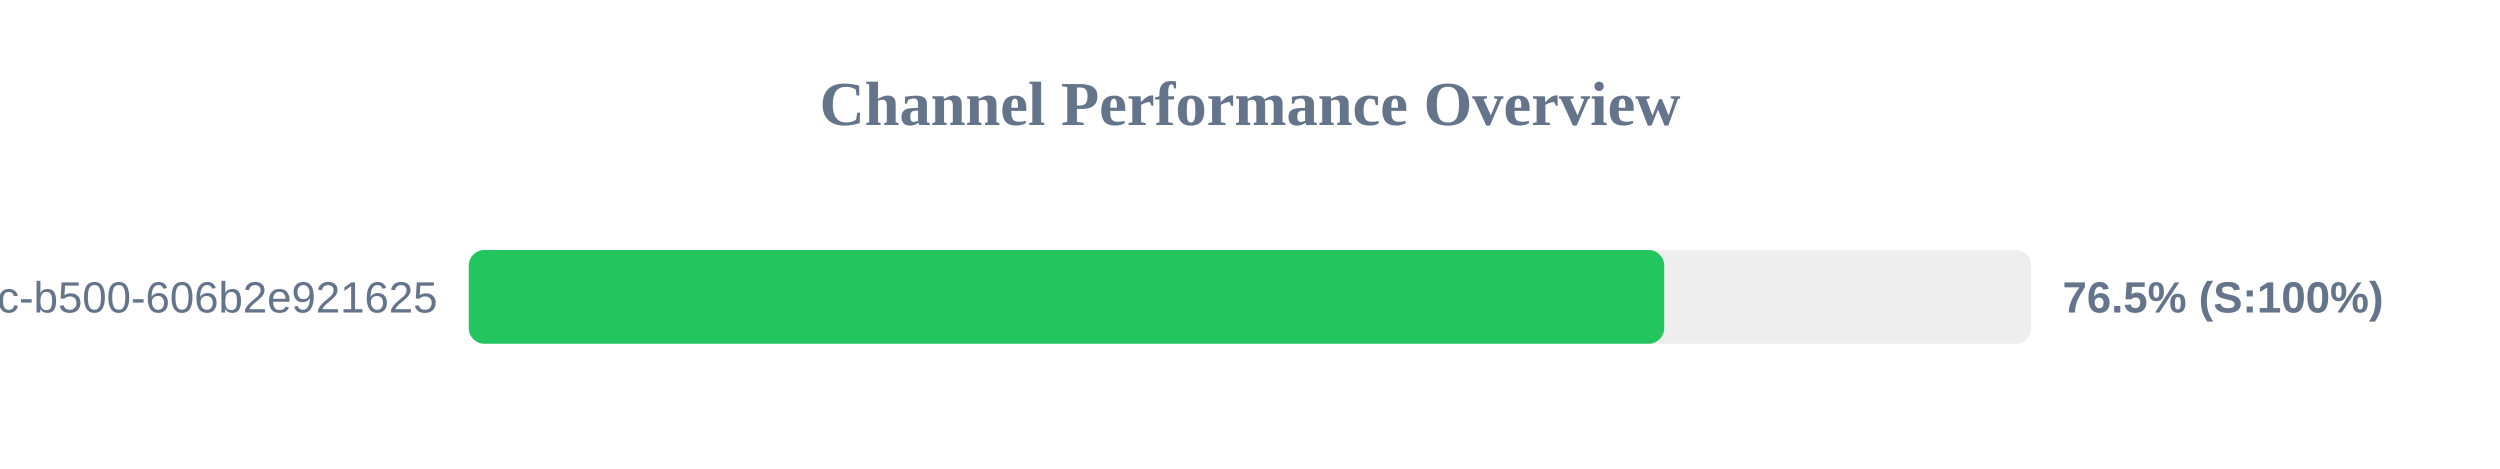
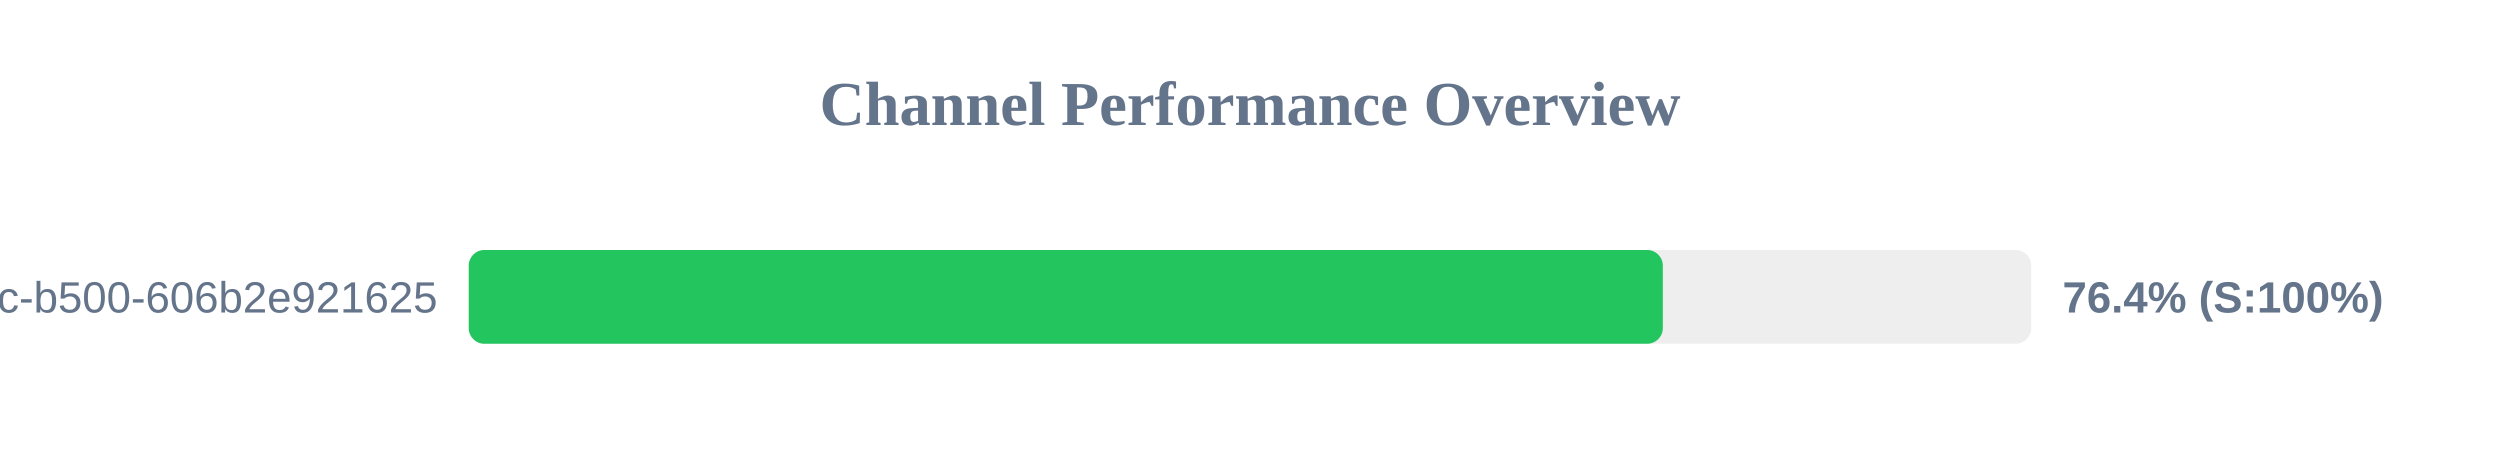
<svg xmlns="http://www.w3.org/2000/svg" width="800" height="150" version="1.1">
  <style>
        .row { font: 14px Arial; fill: #64748b; }
        .score { font: bold 14px Arial; fill: #64748b; }
    </style>
  <text x="400" y="40" text-anchor="middle" font-size="20px" font-weight="bold" fill="#64748b">Channel Performance Overview</text>
  <rect x="150" y="80" width="500" height="30" fill="#eee" rx="5" />
-   <rect x="150" y="80" width="382.55" height="30" fill="#22c55e" rx="5" />
+   <rect x="150" y="80" width="382.1" height="30" fill="#22c55e" rx="5" />
  <text x="140" y="100" text-anchor="end" class="row">?uuid=f901861b-6491-450c-b500-606b2e921625</text>
-   <text x="660" y="100" text-anchor="start" class="score">76.5% (S:100%)</text>
+   <text x="660" y="100" text-anchor="start" class="score">76.4% (S:100%)</text>
</svg>
